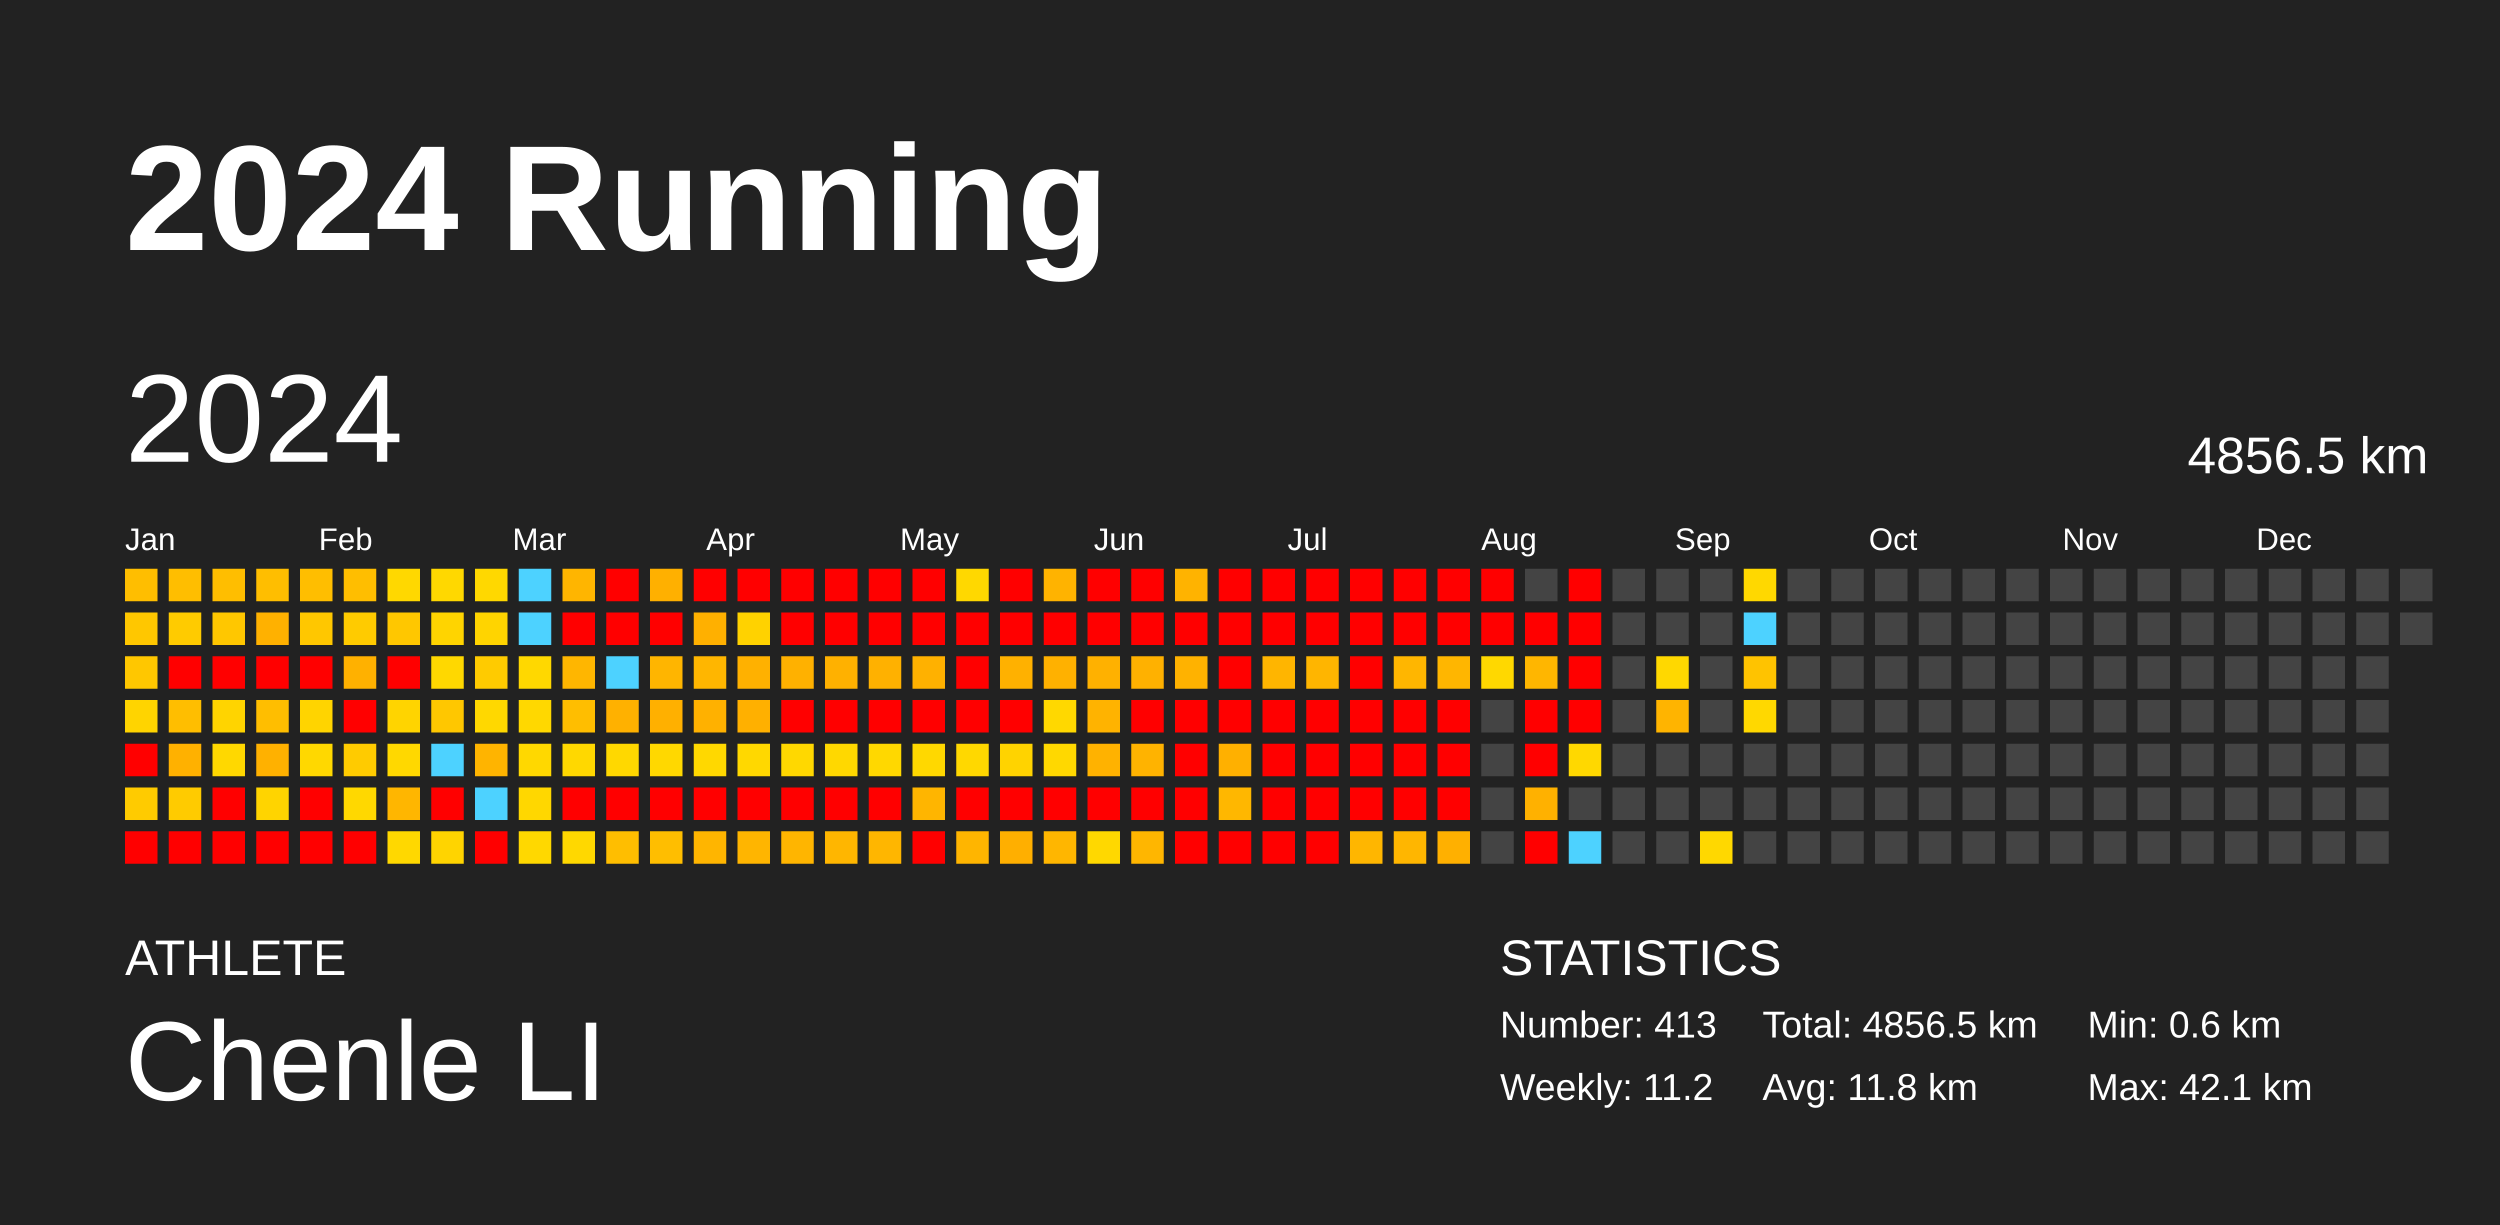
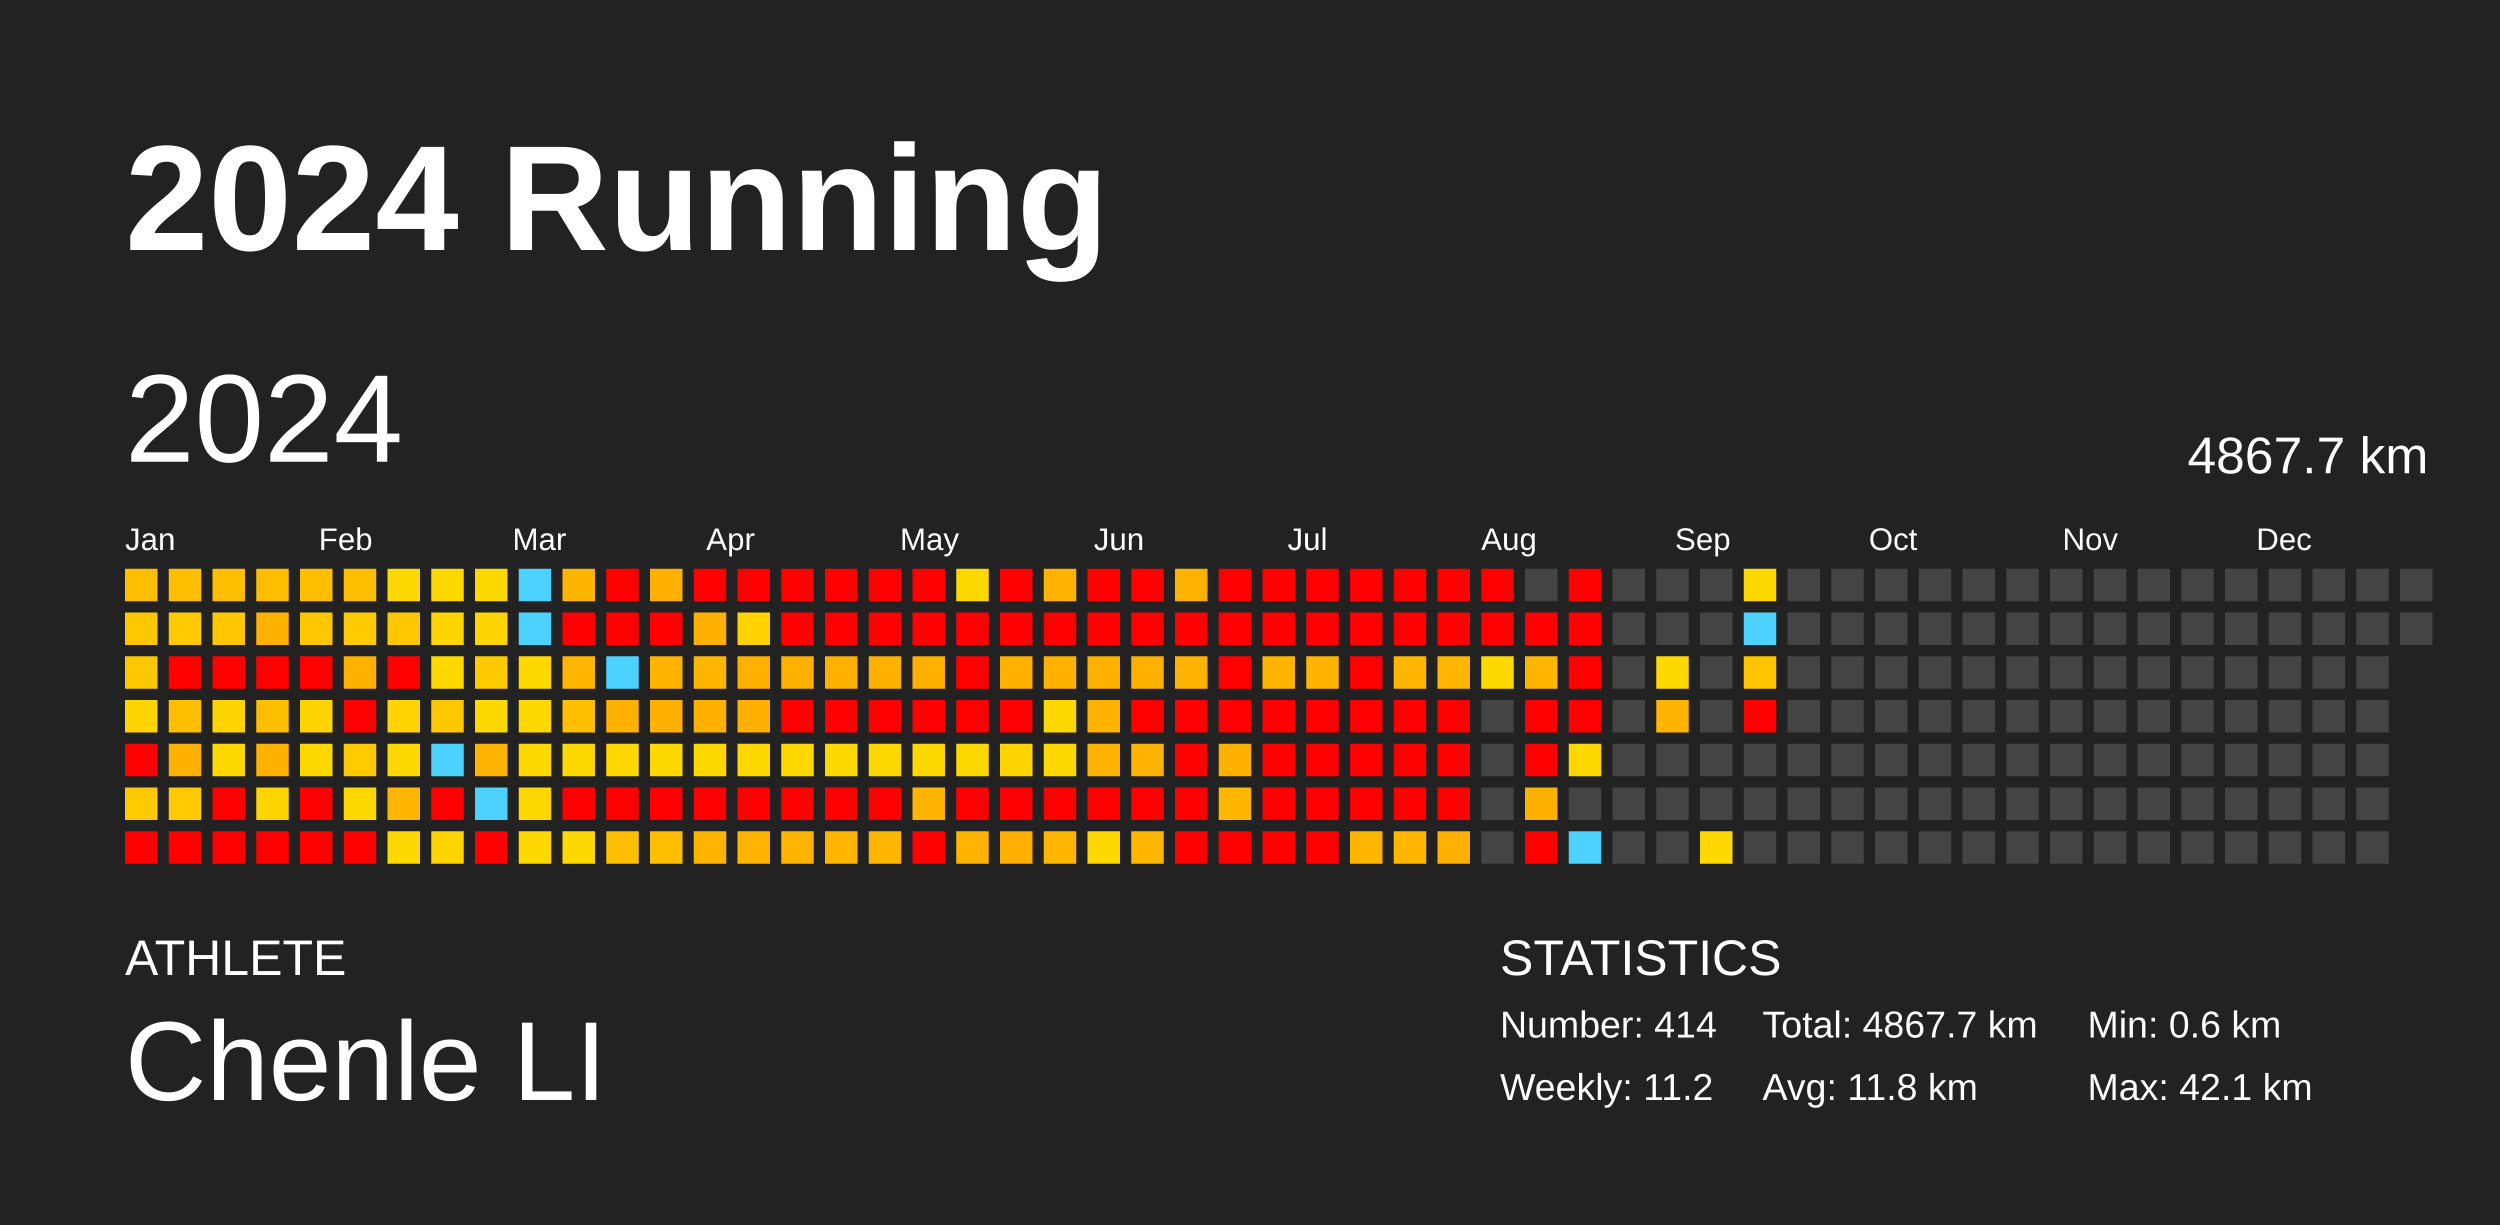
<svg xmlns="http://www.w3.org/2000/svg" baseProfile="full" height="98mm" version="1.1" viewBox="0,0,200,98" width="200mm">
  <defs />
  <rect fill="#222222" height="98" width="200" x="0" y="0" />
  <text fill="#FFFFFF" style="font-size:12px; font-family:Arial; font-weight:bold;" x="10" y="20">2024 Running</text>
  <text fill="#FFFFFF" style="font-size:4px; font-family:Arial" x="10" y="78">ATHLETE</text>
  <text fill="#FFFFFF" style="font-size:9px; font-family:Arial" x="10" y="88">Chenle LI</text>
  <text fill="#FFFFFF" style="font-size:4px; font-family:Arial" x="120" y="78">STATISTICS</text>
-   <text fill="#FFFFFF" style="font-size:3px; font-family:Arial" x="120" y="83">Number: 413</text>
+   <text fill="#FFFFFF" style="font-size:3px; font-family:Arial" x="120" y="83">Number: 414</text>
  <text fill="#FFFFFF" style="font-size:3px; font-family:Arial" x="120" y="88">Weekly: 11.2</text>
-   <text fill="#FFFFFF" style="font-size:3px; font-family:Arial" x="141" y="83">Total: 4856.5 km</text>
+   <text fill="#FFFFFF" style="font-size:3px; font-family:Arial" x="141" y="83">Total: 4867.7 km</text>
  <text fill="#FFFFFF" style="font-size:3px; font-family:Arial" x="141" y="88">Avg: 11.8 km</text>
  <text fill="#FFFFFF" style="font-size:3px; font-family:Arial" x="167" y="83">Min: 0.6 km</text>
  <text fill="#FFFFFF" style="font-size:3px; font-family:Arial" x="167" y="88">Max: 42.1 km</text>
  <text dominant-baseline="hanging" fill="#FFFFFF" style="font-size:10.0px; font-family:Arial;" x="10" y="30">2024</text>
-   <text dominant-baseline="hanging" fill="#FFFFFF" style="font-size:4.125px; font-family:Arial;" x="175" y="35">4856.5 km</text>
+   <text dominant-baseline="hanging" fill="#FFFFFF" style="font-size:4.125px; font-family:Arial;" x="175" y="35">4867.7 km</text>
  <text fill="#FFFFFF" style="font-size:2.5px; font-family:Arial" x="10.0" y="44">Jan</text>
  <text fill="#FFFFFF" style="font-size:2.5px; font-family:Arial" x="25.5" y="44">Feb</text>
  <text fill="#FFFFFF" style="font-size:2.5px; font-family:Arial" x="41.0" y="44">Mar</text>
  <text fill="#FFFFFF" style="font-size:2.5px; font-family:Arial" x="56.5" y="44">Apr</text>
  <text fill="#FFFFFF" style="font-size:2.5px; font-family:Arial" x="72.0" y="44">May</text>
  <text fill="#FFFFFF" style="font-size:2.5px; font-family:Arial" x="87.5" y="44">Jun</text>
  <text fill="#FFFFFF" style="font-size:2.5px; font-family:Arial" x="103.0" y="44">Jul</text>
  <text fill="#FFFFFF" style="font-size:2.5px; font-family:Arial" x="118.5" y="44">Aug</text>
  <text fill="#FFFFFF" style="font-size:2.5px; font-family:Arial" x="134.0" y="44">Sep</text>
  <text fill="#FFFFFF" style="font-size:2.5px; font-family:Arial" x="149.5" y="44">Oct</text>
  <text fill="#FFFFFF" style="font-size:2.5px; font-family:Arial" x="165.0" y="44">Nov</text>
  <text fill="#FFFFFF" style="font-size:2.5px; font-family:Arial" x="180.5" y="44">Dec</text>
  <rect fill="#ffbe00" height="2.6" width="2.6" x="10.0" y="45.5" />
  <rect fill="#ffc700" height="2.6" width="2.6" x="10.0" y="49.0" />
  <rect fill="#ffc700" height="2.6" width="2.6" x="10.0" y="52.5" />
  <rect fill="#ffd400" height="2.6" width="2.6" x="10.0" y="56.0" />
  <rect fill="red" height="2.6" width="2.6" x="10.0" y="59.5" />
  <rect fill="#ffcb00" height="2.6" width="2.6" x="10.0" y="63.0" />
  <rect fill="red" height="2.6" width="2.6" x="10.0" y="66.5" />
  <rect fill="#ffbe00" height="2.6" width="2.6" x="13.5" y="45.5" />
  <rect fill="#ffcb00" height="2.6" width="2.6" x="13.5" y="49.0" />
  <rect fill="red" height="2.6" width="2.6" x="13.5" y="52.5" />
  <rect fill="#ffbe00" height="2.6" width="2.6" x="13.5" y="56.0" />
  <rect fill="#ffb100" height="2.6" width="2.6" x="13.5" y="59.5" />
  <rect fill="#ffcb00" height="2.6" width="2.6" x="13.5" y="63.0" />
  <rect fill="red" height="2.6" width="2.6" x="13.5" y="66.5" />
  <rect fill="#ffbe00" height="2.6" width="2.6" x="17.0" y="45.5" />
  <rect fill="#ffc700" height="2.6" width="2.6" x="17.0" y="49.0" />
  <rect fill="red" height="2.6" width="2.6" x="17.0" y="52.5" />
  <rect fill="#ffd400" height="2.6" width="2.6" x="17.0" y="56.0" />
  <rect fill="#ffd800" height="2.6" width="2.6" x="17.0" y="59.5" />
  <rect fill="red" height="2.6" width="2.6" x="17.0" y="63.0" />
  <rect fill="red" height="2.6" width="2.6" x="17.0" y="66.5" />
  <rect fill="#ffbe00" height="2.6" width="2.6" x="20.5" y="45.5" />
  <rect fill="#ffb100" height="2.6" width="2.6" x="20.5" y="49.0" />
  <rect fill="red" height="2.6" width="2.6" x="20.5" y="52.5" />
  <rect fill="#ffbe00" height="2.6" width="2.6" x="20.5" y="56.0" />
  <rect fill="#ffb100" height="2.6" width="2.6" x="20.5" y="59.5" />
  <rect fill="#ffd400" height="2.6" width="2.6" x="20.5" y="63.0" />
  <rect fill="red" height="2.6" width="2.6" x="20.5" y="66.5" />
  <rect fill="#ffbe00" height="2.6" width="2.6" x="24.0" y="45.5" />
  <rect fill="#ffc700" height="2.6" width="2.6" x="24.0" y="49.0" />
  <rect fill="red" height="2.6" width="2.6" x="24.0" y="52.5" />
  <rect fill="#ffd400" height="2.6" width="2.6" x="24.0" y="56.0" />
  <rect fill="#ffd800" height="2.6" width="2.6" x="24.0" y="59.5" />
  <rect fill="red" height="2.6" width="2.6" x="24.0" y="63.0" />
  <rect fill="red" height="2.6" width="2.6" x="24.0" y="66.5" />
  <rect fill="#ffbe00" height="2.6" width="2.6" x="27.5" y="45.5" />
  <rect fill="#ffcb00" height="2.6" width="2.6" x="27.5" y="49.0" />
  <rect fill="#ffb100" height="2.6" width="2.6" x="27.5" y="52.5" />
  <rect fill="red" height="2.6" width="2.6" x="27.5" y="56.0" />
  <rect fill="#ffcb00" height="2.6" width="2.6" x="27.5" y="59.5" />
  <rect fill="#ffd800" height="2.6" width="2.6" x="27.5" y="63.0" />
  <rect fill="red" height="2.6" width="2.6" x="27.5" y="66.5" />
  <rect fill="#ffd800" height="2.6" width="2.6" x="31.0" y="45.5" />
  <rect fill="#ffc700" height="2.6" width="2.6" x="31.0" y="49.0" />
  <rect fill="red" height="2.6" width="2.6" x="31.0" y="52.5" />
  <rect fill="#ffd400" height="2.6" width="2.6" x="31.0" y="56.0" />
  <rect fill="#ffd800" height="2.6" width="2.6" x="31.0" y="59.5" />
  <rect fill="#ffb600" height="2.6" width="2.6" x="31.0" y="63.0" />
  <rect fill="#ffd800" height="2.6" width="2.6" x="31.0" y="66.5" />
  <rect fill="#ffd800" height="2.6" width="2.6" x="34.5" y="45.5" />
  <rect fill="#ffd400" height="2.6" width="2.6" x="34.5" y="49.0" />
  <rect fill="#ffd800" height="2.6" width="2.6" x="34.5" y="52.5" />
  <rect fill="#ffc700" height="2.6" width="2.6" x="34.5" y="56.0" />
  <rect fill="#4dd2ff" height="2.6" width="2.6" x="34.5" y="59.5" />
  <rect fill="red" height="2.6" width="2.6" x="34.5" y="63.0" />
  <rect fill="#ffd400" height="2.6" width="2.6" x="34.5" y="66.5" />
  <rect fill="#ffd800" height="2.6" width="2.6" x="38.0" y="45.5" />
  <rect fill="#ffd400" height="2.6" width="2.6" x="38.0" y="49.0" />
  <rect fill="#ffcb00" height="2.6" width="2.6" x="38.0" y="52.5" />
  <rect fill="#ffd800" height="2.6" width="2.6" x="38.0" y="56.0" />
  <rect fill="#ffb400" height="2.6" width="2.6" x="38.0" y="59.5" />
  <rect fill="#4dd2ff" height="2.6" width="2.6" x="38.0" y="63.0" />
  <rect fill="red" height="2.6" width="2.6" x="38.0" y="66.5" />
  <rect fill="#4dd2ff" height="2.6" width="2.6" x="41.5" y="45.5" />
  <rect fill="#4dd2ff" height="2.6" width="2.6" x="41.5" y="49.0" />
  <rect fill="#ffd800" height="2.6" width="2.6" x="41.5" y="52.5" />
  <rect fill="#ffd800" height="2.6" width="2.6" x="41.5" y="56.0" />
  <rect fill="#ffd800" height="2.6" width="2.6" x="41.5" y="59.5" />
  <rect fill="#ffd700" height="2.6" width="2.6" x="41.5" y="63.0" />
  <rect fill="#ffd800" height="2.6" width="2.6" x="41.5" y="66.5" />
  <rect fill="#ffb500" height="2.6" width="2.6" x="45.0" y="45.5" />
  <rect fill="red" height="2.6" width="2.6" x="45.0" y="49.0" />
  <rect fill="#ffb600" height="2.6" width="2.6" x="45.0" y="52.5" />
  <rect fill="#ffbe00" height="2.6" width="2.6" x="45.0" y="56.0" />
  <rect fill="#ffd800" height="2.6" width="2.6" x="45.0" y="59.5" />
  <rect fill="red" height="2.6" width="2.6" x="45.0" y="63.0" />
  <rect fill="#ffd800" height="2.6" width="2.6" x="45.0" y="66.5" />
  <rect fill="red" height="2.6" width="2.6" x="48.5" y="45.5" />
  <rect fill="red" height="2.6" width="2.6" x="48.5" y="49.0" />
  <rect fill="#4dd2ff" height="2.6" width="2.6" x="48.5" y="52.5" />
  <rect fill="#ffb100" height="2.6" width="2.6" x="48.5" y="56.0" />
  <rect fill="#ffd800" height="2.6" width="2.6" x="48.5" y="59.5" />
  <rect fill="red" height="2.6" width="2.6" x="48.5" y="63.0" />
  <rect fill="#ffbe00" height="2.6" width="2.6" x="48.5" y="66.5" />
  <rect fill="#ffb000" height="2.6" width="2.6" x="52.0" y="45.5" />
  <rect fill="red" height="2.6" width="2.6" x="52.0" y="49.0" />
  <rect fill="#ffb500" height="2.6" width="2.6" x="52.0" y="52.5" />
  <rect fill="#ffb000" height="2.6" width="2.6" x="52.0" y="56.0" />
  <rect fill="#ffd800" height="2.6" width="2.6" x="52.0" y="59.5" />
  <rect fill="red" height="2.6" width="2.6" x="52.0" y="63.0" />
  <rect fill="#ffbe00" height="2.6" width="2.6" x="52.0" y="66.5" />
  <rect fill="red" height="2.6" width="2.6" x="55.5" y="45.5" />
  <rect fill="#ffb000" height="2.6" width="2.6" x="55.5" y="49.0" />
  <rect fill="#ffb600" height="2.6" width="2.6" x="55.5" y="52.5" />
  <rect fill="#ffb100" height="2.6" width="2.6" x="55.5" y="56.0" />
  <rect fill="#ffd800" height="2.6" width="2.6" x="55.5" y="59.5" />
  <rect fill="red" height="2.6" width="2.6" x="55.5" y="63.0" />
  <rect fill="#ffb500" height="2.6" width="2.6" x="55.5" y="66.5" />
  <rect fill="red" height="2.6" width="2.6" x="59.0" y="45.5" />
  <rect fill="#ffd200" height="2.6" width="2.6" x="59.0" y="49.0" />
  <rect fill="#ffb100" height="2.6" width="2.6" x="59.0" y="52.5" />
  <rect fill="#ffb000" height="2.6" width="2.6" x="59.0" y="56.0" />
  <rect fill="#ffd800" height="2.6" width="2.6" x="59.0" y="59.5" />
  <rect fill="red" height="2.6" width="2.6" x="59.0" y="63.0" />
  <rect fill="#ffb500" height="2.6" width="2.6" x="59.0" y="66.5" />
  <rect fill="red" height="2.6" width="2.6" x="62.5" y="45.5" />
  <rect fill="red" height="2.6" width="2.6" x="62.5" y="49.0" />
  <rect fill="#ffb100" height="2.6" width="2.6" x="62.5" y="52.5" />
  <rect fill="red" height="2.6" width="2.6" x="62.5" y="56.0" />
  <rect fill="#ffd800" height="2.6" width="2.6" x="62.5" y="59.5" />
  <rect fill="red" height="2.6" width="2.6" x="62.5" y="63.0" />
  <rect fill="#ffb500" height="2.6" width="2.6" x="62.5" y="66.5" />
  <rect fill="red" height="2.6" width="2.6" x="66.0" y="45.5" />
  <rect fill="red" height="2.6" width="2.6" x="66.0" y="49.0" />
  <rect fill="#ffb100" height="2.6" width="2.6" x="66.0" y="52.5" />
  <rect fill="red" height="2.6" width="2.6" x="66.0" y="56.0" />
  <rect fill="#ffd800" height="2.6" width="2.6" x="66.0" y="59.5" />
  <rect fill="red" height="2.6" width="2.6" x="66.0" y="63.0" />
  <rect fill="#ffb600" height="2.6" width="2.6" x="66.0" y="66.5" />
  <rect fill="red" height="2.6" width="2.6" x="69.5" y="45.5" />
  <rect fill="red" height="2.6" width="2.6" x="69.5" y="49.0" />
  <rect fill="#ffb100" height="2.6" width="2.6" x="69.5" y="52.5" />
  <rect fill="red" height="2.6" width="2.6" x="69.5" y="56.0" />
  <rect fill="#ffd800" height="2.6" width="2.6" x="69.5" y="59.5" />
  <rect fill="red" height="2.6" width="2.6" x="69.5" y="63.0" />
  <rect fill="#ffb600" height="2.6" width="2.6" x="69.5" y="66.5" />
  <rect fill="red" height="2.6" width="2.6" x="73.0" y="45.5" />
  <rect fill="red" height="2.6" width="2.6" x="73.0" y="49.0" />
  <rect fill="#ffb100" height="2.6" width="2.6" x="73.0" y="52.5" />
  <rect fill="red" height="2.6" width="2.6" x="73.0" y="56.0" />
  <rect fill="#ffd800" height="2.6" width="2.6" x="73.0" y="59.5" />
  <rect fill="#ffb500" height="2.6" width="2.6" x="73.0" y="63.0" />
  <rect fill="red" height="2.6" width="2.6" x="73.0" y="66.5" />
  <rect fill="#ffd800" height="2.6" width="2.6" x="76.5" y="45.5" />
  <rect fill="red" height="2.6" width="2.6" x="76.5" y="49.0" />
  <rect fill="red" height="2.6" width="2.6" x="76.5" y="52.5" />
  <rect fill="red" height="2.6" width="2.6" x="76.5" y="56.0" />
  <rect fill="#ffd800" height="2.6" width="2.6" x="76.5" y="59.5" />
  <rect fill="red" height="2.6" width="2.6" x="76.5" y="63.0" />
  <rect fill="#ffb500" height="2.6" width="2.6" x="76.5" y="66.5" />
  <rect fill="red" height="2.6" width="2.6" x="80.0" y="45.5" />
  <rect fill="red" height="2.6" width="2.6" x="80.0" y="49.0" />
  <rect fill="#ffb100" height="2.6" width="2.6" x="80.0" y="52.5" />
  <rect fill="red" height="2.6" width="2.6" x="80.0" y="56.0" />
  <rect fill="#ffd300" height="2.6" width="2.6" x="80.0" y="59.5" />
  <rect fill="red" height="2.6" width="2.6" x="80.0" y="63.0" />
  <rect fill="#ffaf00" height="2.6" width="2.6" x="80.0" y="66.5" />
  <rect fill="#ffb300" height="2.6" width="2.6" x="83.5" y="45.5" />
  <rect fill="red" height="2.6" width="2.6" x="83.5" y="49.0" />
  <rect fill="#ffb100" height="2.6" width="2.6" x="83.5" y="52.5" />
  <rect fill="#ffd800" height="2.6" width="2.6" x="83.5" y="56.0" />
  <rect fill="#ffd800" height="2.6" width="2.6" x="83.5" y="59.5" />
  <rect fill="red" height="2.6" width="2.6" x="83.5" y="63.0" />
  <rect fill="#ffb600" height="2.6" width="2.6" x="83.5" y="66.5" />
  <rect fill="red" height="2.6" width="2.6" x="87.0" y="45.5" />
  <rect fill="red" height="2.6" width="2.6" x="87.0" y="49.0" />
  <rect fill="#ffb100" height="2.6" width="2.6" x="87.0" y="52.5" />
  <rect fill="#ffb300" height="2.6" width="2.6" x="87.0" y="56.0" />
  <rect fill="#ffb200" height="2.6" width="2.6" x="87.0" y="59.5" />
  <rect fill="red" height="2.6" width="2.6" x="87.0" y="63.0" />
  <rect fill="#ffd800" height="2.6" width="2.6" x="87.0" y="66.5" />
  <rect fill="red" height="2.6" width="2.6" x="90.5" y="45.5" />
  <rect fill="red" height="2.6" width="2.6" x="90.5" y="49.0" />
  <rect fill="#ffb100" height="2.6" width="2.6" x="90.5" y="52.5" />
  <rect fill="red" height="2.6" width="2.6" x="90.5" y="56.0" />
  <rect fill="#ffb300" height="2.6" width="2.6" x="90.5" y="59.5" />
  <rect fill="red" height="2.6" width="2.6" x="90.5" y="63.0" />
  <rect fill="#ffb600" height="2.6" width="2.6" x="90.5" y="66.5" />
  <rect fill="#ffb300" height="2.6" width="2.6" x="94.0" y="45.5" />
  <rect fill="red" height="2.6" width="2.6" x="94.0" y="49.0" />
  <rect fill="#ffb200" height="2.6" width="2.6" x="94.0" y="52.5" />
  <rect fill="red" height="2.6" width="2.6" x="94.0" y="56.0" />
  <rect fill="red" height="2.6" width="2.6" x="94.0" y="59.5" />
  <rect fill="red" height="2.6" width="2.6" x="94.0" y="63.0" />
  <rect fill="red" height="2.6" width="2.6" x="94.0" y="66.5" />
  <rect fill="red" height="2.6" width="2.6" x="97.5" y="45.5" />
  <rect fill="red" height="2.6" width="2.6" x="97.5" y="49.0" />
  <rect fill="red" height="2.6" width="2.6" x="97.5" y="52.5" />
  <rect fill="red" height="2.6" width="2.6" x="97.5" y="56.0" />
  <rect fill="#ffb000" height="2.6" width="2.6" x="97.5" y="59.5" />
  <rect fill="#ffb700" height="2.6" width="2.6" x="97.5" y="63.0" />
  <rect fill="red" height="2.6" width="2.6" x="97.5" y="66.5" />
  <rect fill="red" height="2.6" width="2.6" x="101.0" y="45.5" />
  <rect fill="red" height="2.6" width="2.6" x="101.0" y="49.0" />
  <rect fill="#ffb500" height="2.6" width="2.6" x="101.0" y="52.5" />
  <rect fill="red" height="2.6" width="2.6" x="101.0" y="56.0" />
  <rect fill="red" height="2.6" width="2.6" x="101.0" y="59.5" />
  <rect fill="red" height="2.6" width="2.6" x="101.0" y="63.0" />
  <rect fill="red" height="2.6" width="2.6" x="101.0" y="66.5" />
  <rect fill="red" height="2.6" width="2.6" x="104.5" y="45.5" />
  <rect fill="red" height="2.6" width="2.6" x="104.5" y="49.0" />
  <rect fill="#ffb500" height="2.6" width="2.6" x="104.5" y="52.5" />
  <rect fill="red" height="2.6" width="2.6" x="104.5" y="56.0" />
  <rect fill="red" height="2.6" width="2.6" x="104.5" y="59.5" />
  <rect fill="red" height="2.6" width="2.6" x="104.5" y="63.0" />
  <rect fill="red" height="2.6" width="2.6" x="104.5" y="66.5" />
  <rect fill="red" height="2.6" width="2.6" x="108.0" y="45.5" />
  <rect fill="red" height="2.6" width="2.6" x="108.0" y="49.0" />
  <rect fill="red" height="2.6" width="2.6" x="108.0" y="52.5" />
  <rect fill="red" height="2.6" width="2.6" x="108.0" y="56.0" />
  <rect fill="red" height="2.6" width="2.6" x="108.0" y="59.5" />
  <rect fill="red" height="2.6" width="2.6" x="108.0" y="63.0" />
  <rect fill="#ffb600" height="2.6" width="2.6" x="108.0" y="66.5" />
  <rect fill="red" height="2.6" width="2.6" x="111.5" y="45.5" />
  <rect fill="red" height="2.6" width="2.6" x="111.5" y="49.0" />
  <rect fill="#ffb600" height="2.6" width="2.6" x="111.5" y="52.5" />
  <rect fill="red" height="2.6" width="2.6" x="111.5" y="56.0" />
  <rect fill="red" height="2.6" width="2.6" x="111.5" y="59.5" />
  <rect fill="red" height="2.6" width="2.6" x="111.5" y="63.0" />
  <rect fill="#ffb600" height="2.6" width="2.6" x="111.5" y="66.5" />
  <rect fill="red" height="2.6" width="2.6" x="115.0" y="45.5" />
  <rect fill="red" height="2.6" width="2.6" x="115.0" y="49.0" />
  <rect fill="#ffb600" height="2.6" width="2.6" x="115.0" y="52.5" />
  <rect fill="red" height="2.6" width="2.6" x="115.0" y="56.0" />
  <rect fill="red" height="2.6" width="2.6" x="115.0" y="59.5" />
  <rect fill="red" height="2.6" width="2.6" x="115.0" y="63.0" />
  <rect fill="#ffb000" height="2.6" width="2.6" x="115.0" y="66.5" />
  <rect fill="red" height="2.6" width="2.6" x="118.5" y="45.5" />
  <rect fill="red" height="2.6" width="2.6" x="118.5" y="49.0" />
  <rect fill="#ffd800" height="2.6" width="2.6" x="118.5" y="52.5" />
  <rect fill="#444444" height="2.6" width="2.6" x="118.5" y="56.0" />
  <rect fill="#444444" height="2.6" width="2.6" x="118.5" y="59.5" />
  <rect fill="#444444" height="2.6" width="2.6" x="118.5" y="63.0" />
  <rect fill="#444444" height="2.6" width="2.6" x="118.5" y="66.5" />
  <rect fill="#444444" height="2.6" width="2.6" x="122.0" y="45.5" />
  <rect fill="red" height="2.6" width="2.6" x="122.0" y="49.0" />
  <rect fill="#ffb600" height="2.6" width="2.6" x="122.0" y="52.5" />
  <rect fill="red" height="2.6" width="2.6" x="122.0" y="56.0" />
  <rect fill="red" height="2.6" width="2.6" x="122.0" y="59.5" />
  <rect fill="#ffb100" height="2.6" width="2.6" x="122.0" y="63.0" />
  <rect fill="red" height="2.6" width="2.6" x="122.0" y="66.5" />
  <rect fill="red" height="2.6" width="2.6" x="125.5" y="45.5" />
  <rect fill="red" height="2.6" width="2.6" x="125.5" y="49.0" />
  <rect fill="red" height="2.6" width="2.6" x="125.5" y="52.5" />
  <rect fill="red" height="2.6" width="2.6" x="125.5" y="56.0" />
  <rect fill="#ffd800" height="2.6" width="2.6" x="125.5" y="59.5" />
  <rect fill="#444444" height="2.6" width="2.6" x="125.5" y="63.0" />
  <rect fill="#4dd2ff" height="2.6" width="2.6" x="125.5" y="66.5" />
  <rect fill="#444444" height="2.6" width="2.6" x="129.0" y="45.5" />
  <rect fill="#444444" height="2.6" width="2.6" x="129.0" y="49.0" />
  <rect fill="#444444" height="2.6" width="2.6" x="129.0" y="52.5" />
  <rect fill="#444444" height="2.6" width="2.6" x="129.0" y="56.0" />
  <rect fill="#444444" height="2.6" width="2.6" x="129.0" y="59.5" />
  <rect fill="#444444" height="2.6" width="2.6" x="129.0" y="63.0" />
  <rect fill="#444444" height="2.6" width="2.6" x="129.0" y="66.5" />
  <rect fill="#444444" height="2.6" width="2.6" x="132.5" y="45.5" />
  <rect fill="#444444" height="2.6" width="2.6" x="132.5" y="49.0" />
  <rect fill="#ffd800" height="2.6" width="2.6" x="132.5" y="52.5" />
  <rect fill="#ffb400" height="2.6" width="2.6" x="132.5" y="56.0" />
  <rect fill="#444444" height="2.6" width="2.6" x="132.5" y="59.5" />
  <rect fill="#444444" height="2.6" width="2.6" x="132.5" y="63.0" />
  <rect fill="#444444" height="2.6" width="2.6" x="132.5" y="66.5" />
  <rect fill="#444444" height="2.6" width="2.6" x="136.0" y="45.5" />
  <rect fill="#444444" height="2.6" width="2.6" x="136.0" y="49.0" />
  <rect fill="#444444" height="2.6" width="2.6" x="136.0" y="52.5" />
  <rect fill="#444444" height="2.6" width="2.6" x="136.0" y="56.0" />
  <rect fill="#444444" height="2.6" width="2.6" x="136.0" y="59.5" />
  <rect fill="#444444" height="2.6" width="2.6" x="136.0" y="63.0" />
  <rect fill="#ffd800" height="2.6" width="2.6" x="136.0" y="66.5" />
  <rect fill="#ffd800" height="2.6" width="2.6" x="139.5" y="45.5" />
  <rect fill="#4dd2ff" height="2.6" width="2.6" x="139.5" y="49.0" />
  <rect fill="#ffc300" height="2.6" width="2.6" x="139.5" y="52.5" />
-   <rect fill="#ffd800" height="2.6" width="2.6" x="139.5" y="56.0" />
+   <rect fill="red" height="2.6" width="2.6" x="139.5" y="56.0" />
  <rect fill="#444444" height="2.6" width="2.6" x="139.5" y="59.5" />
  <rect fill="#444444" height="2.6" width="2.6" x="139.5" y="63.0" />
  <rect fill="#444444" height="2.6" width="2.6" x="139.5" y="66.5" />
  <rect fill="#444444" height="2.6" width="2.6" x="143.0" y="45.5" />
  <rect fill="#444444" height="2.6" width="2.6" x="143.0" y="49.0" />
  <rect fill="#444444" height="2.6" width="2.6" x="143.0" y="52.5" />
  <rect fill="#444444" height="2.6" width="2.6" x="143.0" y="56.0" />
  <rect fill="#444444" height="2.6" width="2.6" x="143.0" y="59.5" />
  <rect fill="#444444" height="2.6" width="2.6" x="143.0" y="63.0" />
  <rect fill="#444444" height="2.6" width="2.6" x="143.0" y="66.5" />
  <rect fill="#444444" height="2.6" width="2.6" x="146.5" y="45.5" />
  <rect fill="#444444" height="2.6" width="2.6" x="146.5" y="49.0" />
  <rect fill="#444444" height="2.6" width="2.6" x="146.5" y="52.5" />
  <rect fill="#444444" height="2.6" width="2.6" x="146.5" y="56.0" />
  <rect fill="#444444" height="2.6" width="2.6" x="146.5" y="59.5" />
  <rect fill="#444444" height="2.6" width="2.6" x="146.5" y="63.0" />
  <rect fill="#444444" height="2.6" width="2.6" x="146.5" y="66.5" />
  <rect fill="#444444" height="2.6" width="2.6" x="150.0" y="45.5" />
  <rect fill="#444444" height="2.6" width="2.6" x="150.0" y="49.0" />
  <rect fill="#444444" height="2.6" width="2.6" x="150.0" y="52.5" />
  <rect fill="#444444" height="2.6" width="2.6" x="150.0" y="56.0" />
  <rect fill="#444444" height="2.6" width="2.6" x="150.0" y="59.5" />
  <rect fill="#444444" height="2.6" width="2.6" x="150.0" y="63.0" />
  <rect fill="#444444" height="2.6" width="2.6" x="150.0" y="66.5" />
  <rect fill="#444444" height="2.6" width="2.6" x="153.5" y="45.5" />
  <rect fill="#444444" height="2.6" width="2.6" x="153.5" y="49.0" />
  <rect fill="#444444" height="2.6" width="2.6" x="153.5" y="52.5" />
  <rect fill="#444444" height="2.6" width="2.6" x="153.5" y="56.0" />
  <rect fill="#444444" height="2.6" width="2.6" x="153.5" y="59.5" />
  <rect fill="#444444" height="2.6" width="2.6" x="153.5" y="63.0" />
  <rect fill="#444444" height="2.6" width="2.6" x="153.5" y="66.5" />
  <rect fill="#444444" height="2.6" width="2.6" x="157.0" y="45.5" />
  <rect fill="#444444" height="2.6" width="2.6" x="157.0" y="49.0" />
  <rect fill="#444444" height="2.6" width="2.6" x="157.0" y="52.5" />
  <rect fill="#444444" height="2.6" width="2.6" x="157.0" y="56.0" />
  <rect fill="#444444" height="2.6" width="2.6" x="157.0" y="59.5" />
  <rect fill="#444444" height="2.6" width="2.6" x="157.0" y="63.0" />
  <rect fill="#444444" height="2.6" width="2.6" x="157.0" y="66.5" />
  <rect fill="#444444" height="2.6" width="2.6" x="160.5" y="45.5" />
  <rect fill="#444444" height="2.6" width="2.6" x="160.5" y="49.0" />
  <rect fill="#444444" height="2.6" width="2.6" x="160.5" y="52.5" />
  <rect fill="#444444" height="2.6" width="2.6" x="160.5" y="56.0" />
  <rect fill="#444444" height="2.6" width="2.6" x="160.5" y="59.5" />
  <rect fill="#444444" height="2.6" width="2.6" x="160.5" y="63.0" />
  <rect fill="#444444" height="2.6" width="2.6" x="160.5" y="66.5" />
  <rect fill="#444444" height="2.6" width="2.6" x="164.0" y="45.5" />
  <rect fill="#444444" height="2.6" width="2.6" x="164.0" y="49.0" />
  <rect fill="#444444" height="2.6" width="2.6" x="164.0" y="52.5" />
  <rect fill="#444444" height="2.6" width="2.6" x="164.0" y="56.0" />
  <rect fill="#444444" height="2.6" width="2.6" x="164.0" y="59.5" />
  <rect fill="#444444" height="2.6" width="2.6" x="164.0" y="63.0" />
  <rect fill="#444444" height="2.6" width="2.6" x="164.0" y="66.5" />
  <rect fill="#444444" height="2.6" width="2.6" x="167.5" y="45.5" />
  <rect fill="#444444" height="2.6" width="2.6" x="167.5" y="49.0" />
  <rect fill="#444444" height="2.6" width="2.6" x="167.5" y="52.5" />
  <rect fill="#444444" height="2.6" width="2.6" x="167.5" y="56.0" />
  <rect fill="#444444" height="2.6" width="2.6" x="167.5" y="59.5" />
  <rect fill="#444444" height="2.6" width="2.6" x="167.5" y="63.0" />
  <rect fill="#444444" height="2.6" width="2.6" x="167.5" y="66.5" />
  <rect fill="#444444" height="2.6" width="2.6" x="171.0" y="45.5" />
  <rect fill="#444444" height="2.6" width="2.6" x="171.0" y="49.0" />
  <rect fill="#444444" height="2.6" width="2.6" x="171.0" y="52.5" />
  <rect fill="#444444" height="2.6" width="2.6" x="171.0" y="56.0" />
  <rect fill="#444444" height="2.6" width="2.6" x="171.0" y="59.5" />
  <rect fill="#444444" height="2.6" width="2.6" x="171.0" y="63.0" />
  <rect fill="#444444" height="2.6" width="2.6" x="171.0" y="66.5" />
  <rect fill="#444444" height="2.6" width="2.6" x="174.5" y="45.5" />
  <rect fill="#444444" height="2.6" width="2.6" x="174.5" y="49.0" />
  <rect fill="#444444" height="2.6" width="2.6" x="174.5" y="52.5" />
  <rect fill="#444444" height="2.6" width="2.6" x="174.5" y="56.0" />
  <rect fill="#444444" height="2.6" width="2.6" x="174.5" y="59.5" />
  <rect fill="#444444" height="2.6" width="2.6" x="174.5" y="63.0" />
  <rect fill="#444444" height="2.6" width="2.6" x="174.5" y="66.5" />
  <rect fill="#444444" height="2.6" width="2.6" x="178.0" y="45.5" />
  <rect fill="#444444" height="2.6" width="2.6" x="178.0" y="49.0" />
  <rect fill="#444444" height="2.6" width="2.6" x="178.0" y="52.5" />
  <rect fill="#444444" height="2.6" width="2.6" x="178.0" y="56.0" />
  <rect fill="#444444" height="2.6" width="2.6" x="178.0" y="59.5" />
  <rect fill="#444444" height="2.6" width="2.6" x="178.0" y="63.0" />
  <rect fill="#444444" height="2.6" width="2.6" x="178.0" y="66.5" />
  <rect fill="#444444" height="2.6" width="2.6" x="181.5" y="45.5" />
  <rect fill="#444444" height="2.6" width="2.6" x="181.5" y="49.0" />
  <rect fill="#444444" height="2.6" width="2.6" x="181.5" y="52.5" />
  <rect fill="#444444" height="2.6" width="2.6" x="181.5" y="56.0" />
  <rect fill="#444444" height="2.6" width="2.6" x="181.5" y="59.5" />
  <rect fill="#444444" height="2.6" width="2.6" x="181.5" y="63.0" />
  <rect fill="#444444" height="2.6" width="2.6" x="181.5" y="66.5" />
  <rect fill="#444444" height="2.6" width="2.6" x="185.0" y="45.5" />
  <rect fill="#444444" height="2.6" width="2.6" x="185.0" y="49.0" />
  <rect fill="#444444" height="2.6" width="2.6" x="185.0" y="52.5" />
  <rect fill="#444444" height="2.6" width="2.6" x="185.0" y="56.0" />
  <rect fill="#444444" height="2.6" width="2.6" x="185.0" y="59.5" />
  <rect fill="#444444" height="2.6" width="2.6" x="185.0" y="63.0" />
  <rect fill="#444444" height="2.6" width="2.6" x="185.0" y="66.5" />
  <rect fill="#444444" height="2.6" width="2.6" x="188.5" y="45.5" />
  <rect fill="#444444" height="2.6" width="2.6" x="188.5" y="49.0" />
  <rect fill="#444444" height="2.6" width="2.6" x="188.5" y="52.5" />
  <rect fill="#444444" height="2.6" width="2.6" x="188.5" y="56.0" />
  <rect fill="#444444" height="2.6" width="2.6" x="188.5" y="59.5" />
  <rect fill="#444444" height="2.6" width="2.6" x="188.5" y="63.0" />
  <rect fill="#444444" height="2.6" width="2.6" x="188.5" y="66.5" />
  <rect fill="#444444" height="2.6" width="2.6" x="192.0" y="45.5" />
  <rect fill="#444444" height="2.6" width="2.6" x="192.0" y="49.0" />
</svg>
